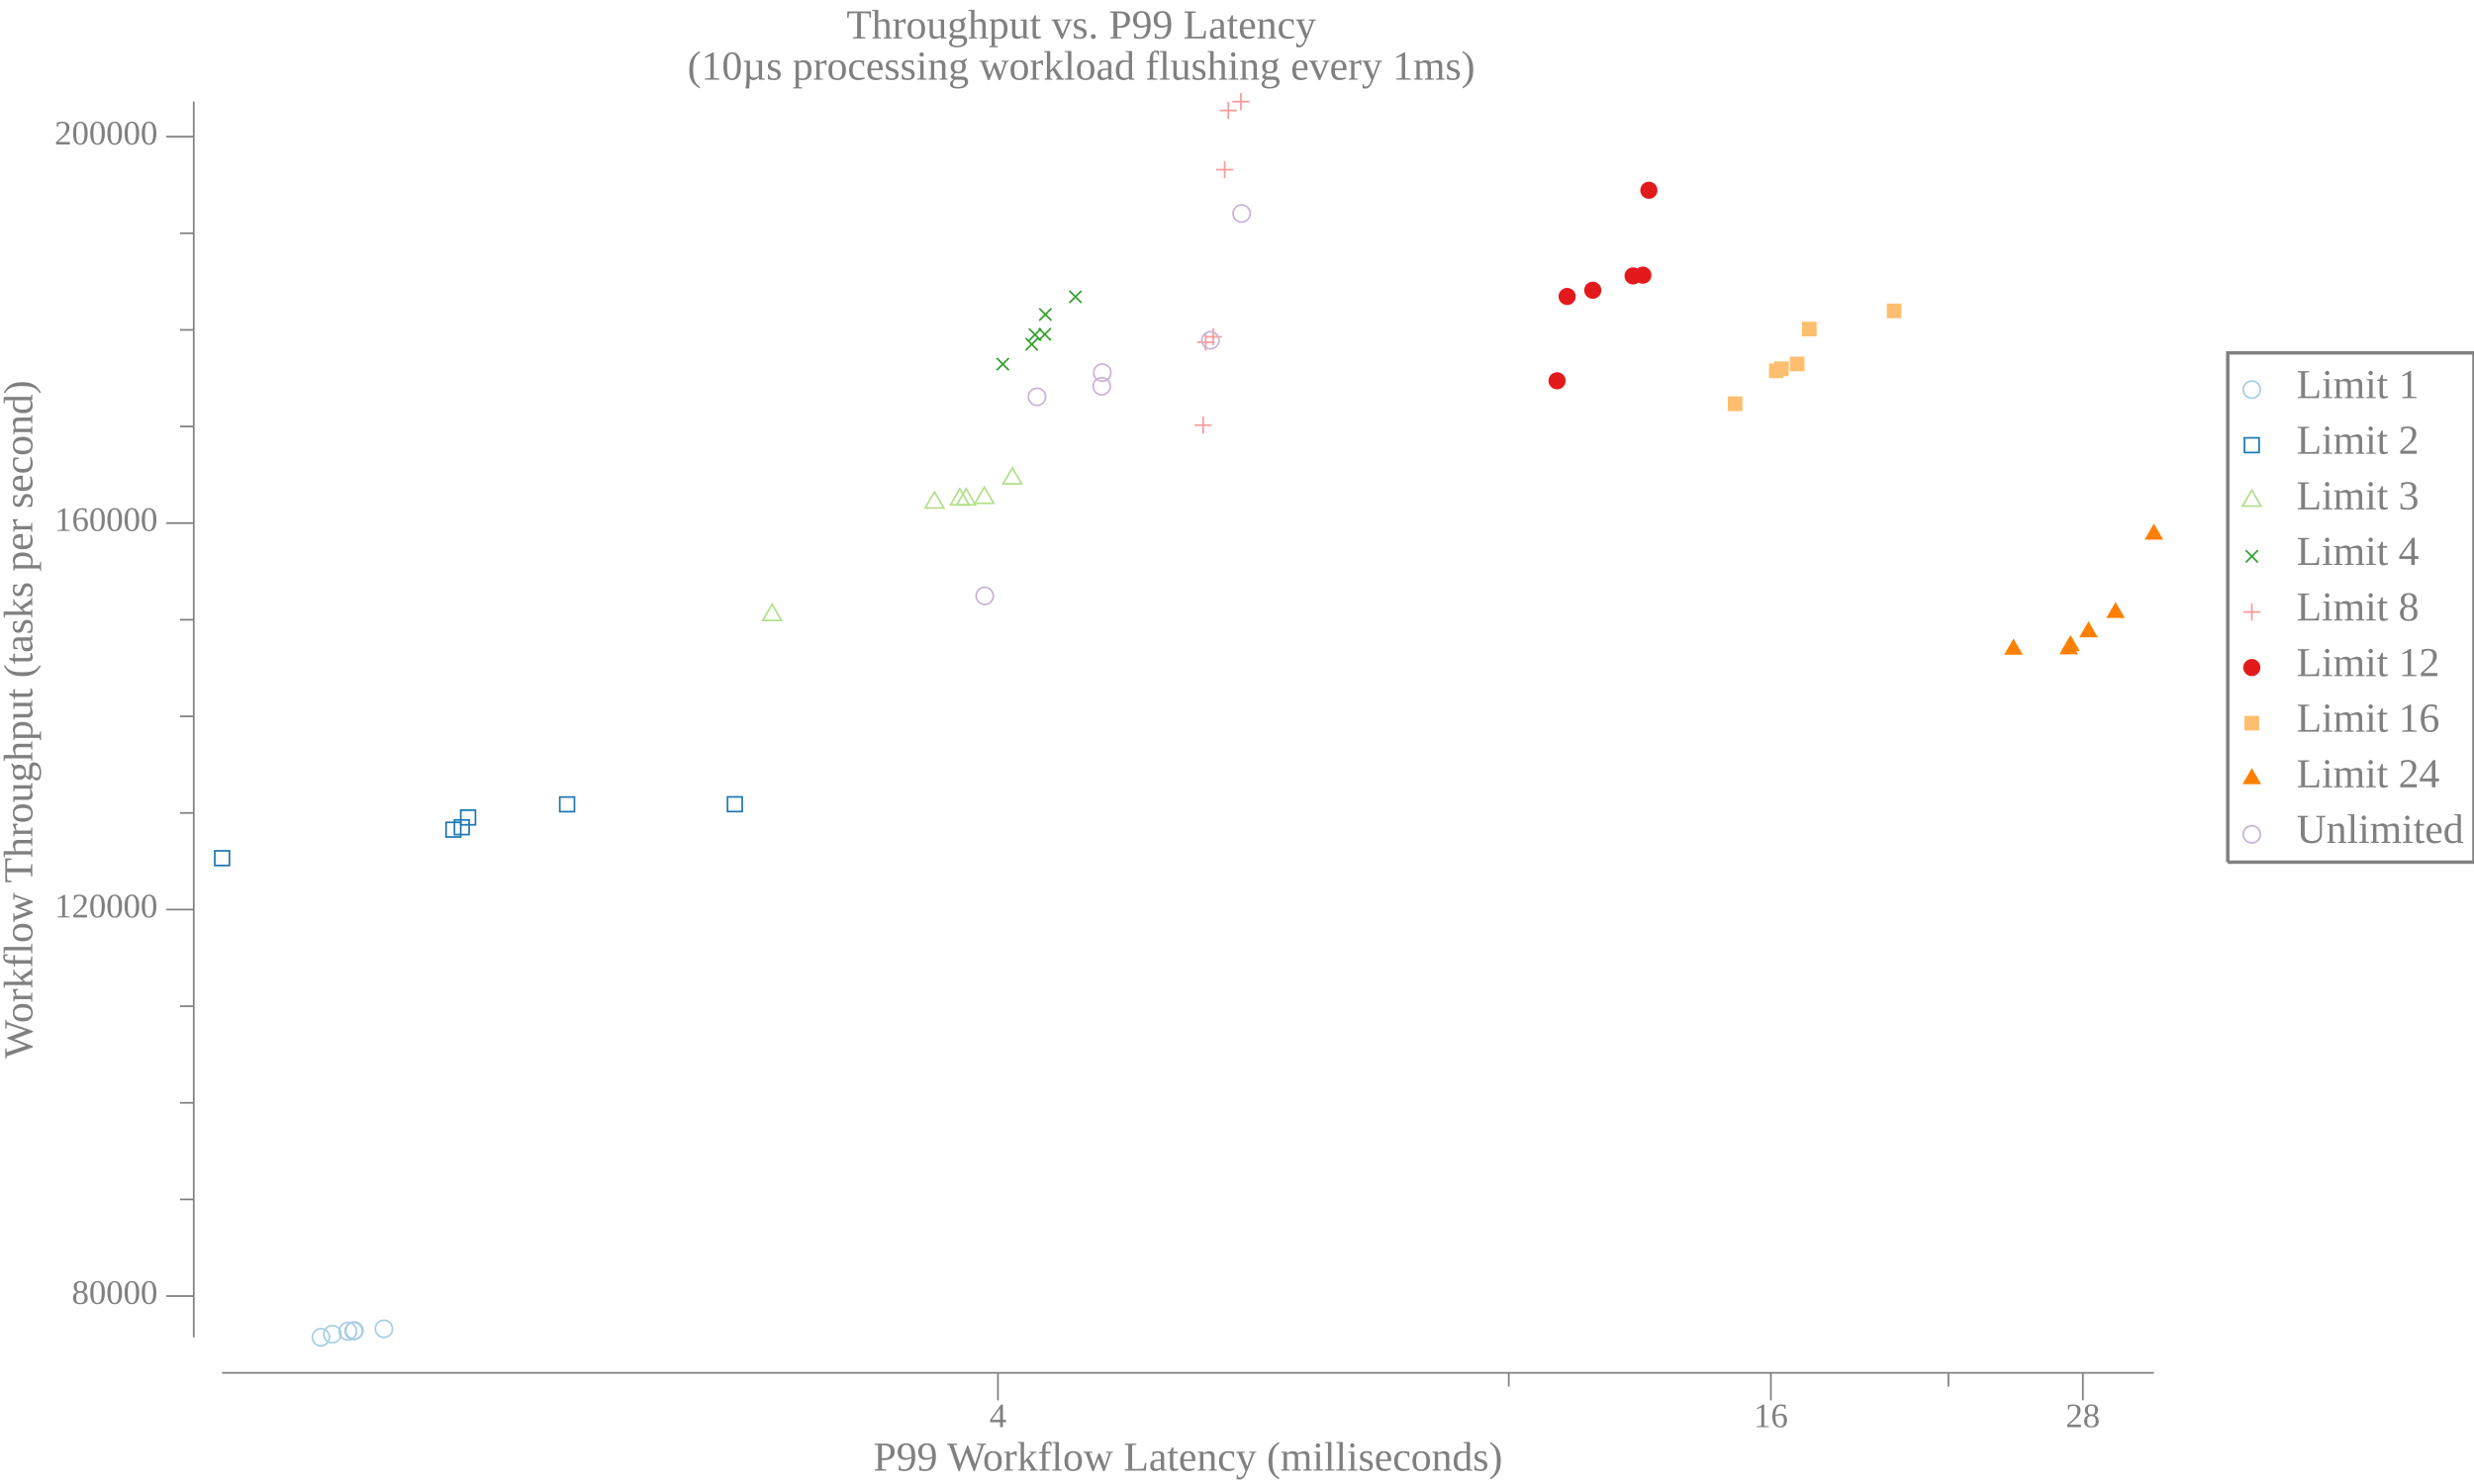
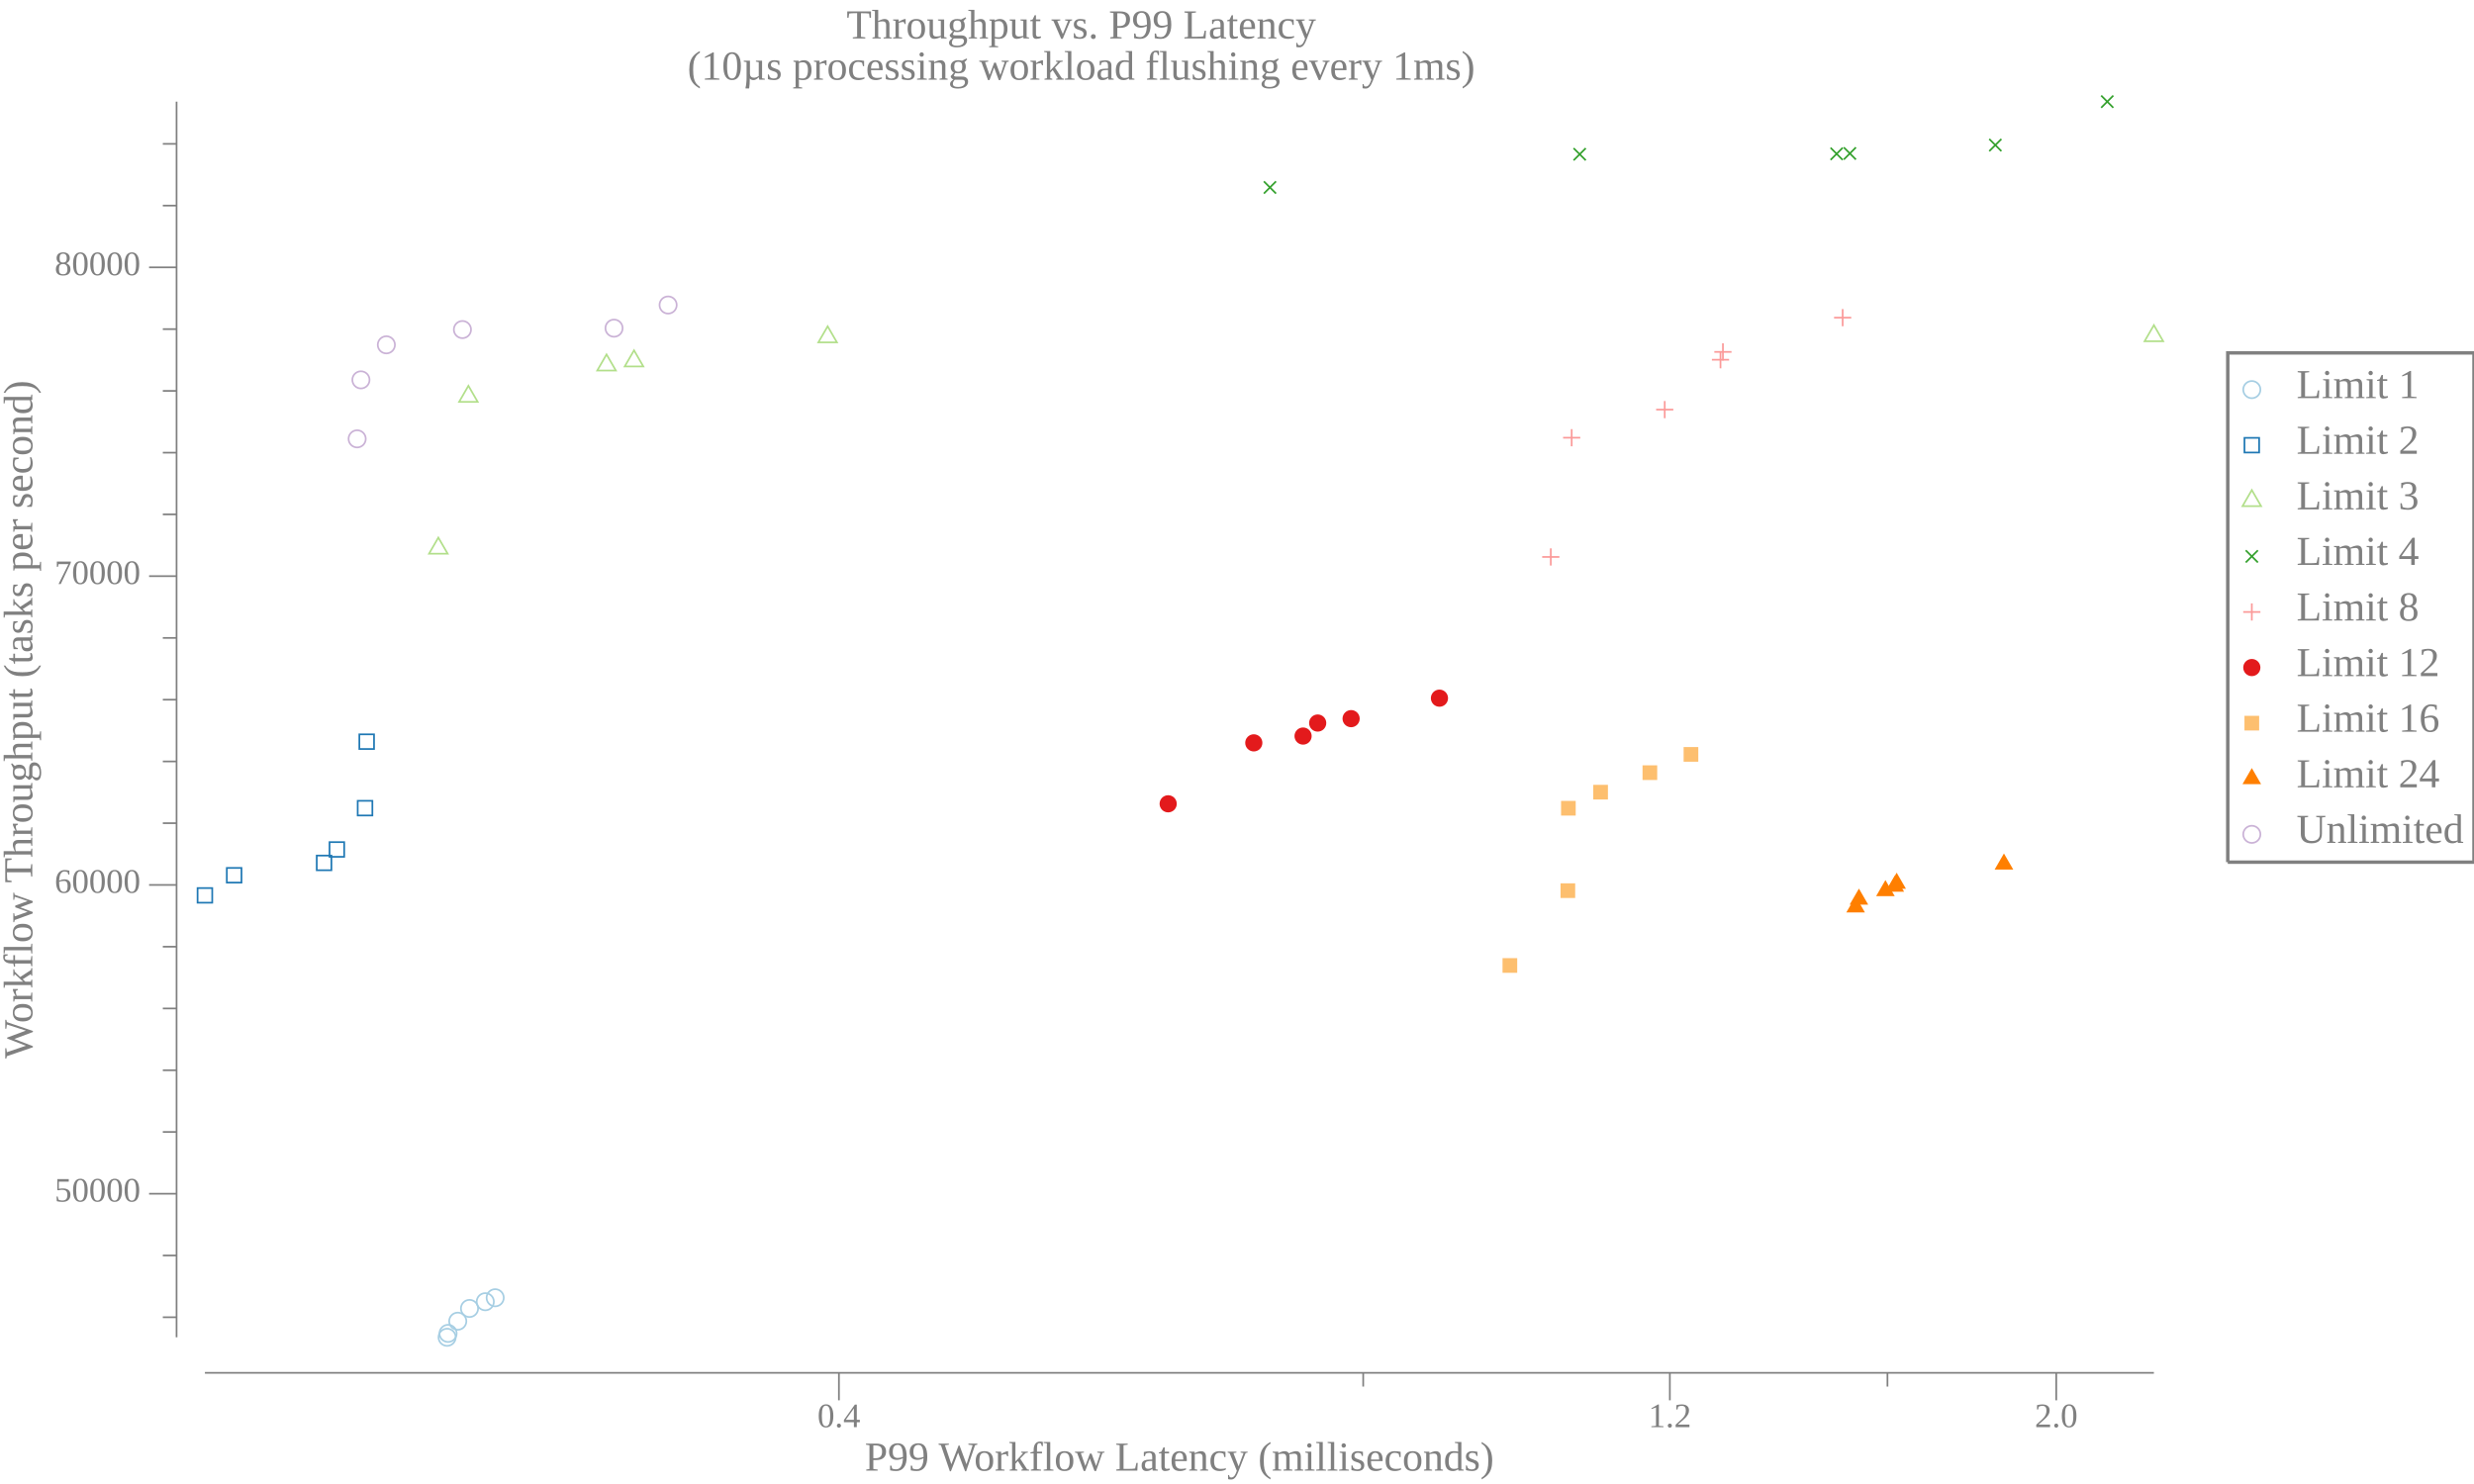
<svg xmlns="http://www.w3.org/2000/svg" width="720pt" height="432pt" viewBox="0 0 720 432">
  <g transform="scale(1, -1) translate(0, -432)">
    <path d="M657.84,318.58A2.5,2.5 0 1 1 652.84,318.58A2.5,2.5 0 1 1 657.84,318.58Z" style="fill:none;stroke:#A6CEE3;stroke-width:0.5" />
    <text x="668.34" y="-316.1" transform="scale(1, -1)" style="font-family:Liberation Serif;font-variant:normal;font-weight:normal;font-style:normal;font-size:12px;fill:#808080">Limit 1</text>
    <path d="M653.2,300.27L657.47,300.27L657.47,304.54L653.2,304.54Z" style="fill:none;stroke:#1F78B4;stroke-width:0.5" />
    <text x="668.34" y="-299.91" transform="scale(1, -1)" style="font-family:Liberation Serif;font-variant:normal;font-weight:normal;font-style:normal;font-size:12px;fill:#808080">Limit 2</text>
    <path d="M655.34,289.34L652.63,284.66L658.04,284.66Z" style="fill:none;stroke:#B2DF8A;stroke-width:0.5" />
    <text x="668.34" y="-283.73" transform="scale(1, -1)" style="font-family:Liberation Serif;font-variant:normal;font-weight:normal;font-style:normal;font-size:12px;fill:#808080">Limit 3</text>
    <path d="M653.57,268.27L657.11,271.8" style="fill:none;stroke:#33A02C;stroke-width:0.5" />
    <path d="M653.57,271.8L657.11,268.27" style="fill:none;stroke:#33A02C;stroke-width:0.5" />
    <text x="668.34" y="-267.55" transform="scale(1, -1)" style="font-family:Liberation Serif;font-variant:normal;font-weight:normal;font-style:normal;font-size:12px;fill:#808080">Limit 4</text>
    <path d="M655.34,256.35L655.34,251.35" style="fill:none;stroke:#FB9A99;stroke-width:0.5" />
    <path d="M652.84,253.85L657.84,253.85" style="fill:none;stroke:#FB9A99;stroke-width:0.5" />
    <text x="668.34" y="-251.36" transform="scale(1, -1)" style="font-family:Liberation Serif;font-variant:normal;font-weight:normal;font-style:normal;font-size:12px;fill:#808080">Limit 8</text>
    <path d="M657.84,237.67A2.5,2.5 0 1 1 652.84,237.67A2.5,2.5 0 1 1 657.84,237.67Z" style="fill:#E31A1C" />
    <text x="668.34" y="-235.18" transform="scale(1, -1)" style="font-family:Liberation Serif;font-variant:normal;font-weight:normal;font-style:normal;font-size:12px;fill:#808080">Limit 12</text>
    <path d="M653.2,219.35L657.47,219.35L657.47,223.62L653.2,223.62Z" style="fill:#FDBF6F" />
    <text x="668.34" y="-219" transform="scale(1, -1)" style="font-family:Liberation Serif;font-variant:normal;font-weight:normal;font-style:normal;font-size:12px;fill:#808080">Limit 16</text>
    <path d="M655.34,208.42L652.63,203.74L658.04,203.74Z" style="fill:#FF7F00" />
    <text x="668.34" y="-202.81" transform="scale(1, -1)" style="font-family:Liberation Serif;font-variant:normal;font-weight:normal;font-style:normal;font-size:12px;fill:#808080">Limit 24</text>
    <path d="M657.84,189.12A2.5,2.5 0 1 1 652.84,189.12A2.5,2.5 0 1 1 657.84,189.12Z" style="fill:none;stroke:#CAB2D6;stroke-width:0.5" />
    <text x="668.34" y="-186.63" transform="scale(1, -1)" style="font-family:Liberation Serif;font-variant:normal;font-weight:normal;font-style:normal;font-size:12px;fill:#808080">Unlimited</text>
    <path d="M648.34,181.02L648.34,329.27L720,329.27L720,181.02L648.34,181.02" style="fill:none;stroke:#808080" />
    <path d="M0,0L629.34,0L629.34,432L0,432Z" style="fill:#-8000000000000000-8000000000000000-8000000000000000;fill-opacity:0" />
    <text x="246.35" y="-420.81" transform="scale(1, -1)" style="font-family:Liberation Serif;font-variant:normal;font-weight:normal;font-style:normal;font-size:12px;fill:#808080">Throughput vs. P99 Latency</text>
    <text x="200.07" y="-408.81" transform="scale(1, -1)" style="font-family:Liberation Serif;font-variant:normal;font-weight:normal;font-style:normal;font-size:12px;fill:#808080">(10µs processing workload flushing every 1ms)</text>
-     <text x="254.18" y="-3.902" transform="scale(1, -1)" style="font-family:Liberation Serif;font-variant:normal;font-weight:normal;font-style:normal;font-size:12px;fill:#808080">P99 Workflow Latency (milliseconds)</text>
-     <text x="287.93" y="-16.541" transform="scale(1, -1)" style="font-family:Liberation Serif;font-variant:normal;font-weight:normal;font-style:normal;font-size:10px;fill:#808080">4</text>
-     <text x="510.37" y="-16.541" transform="scale(1, -1)" style="font-family:Liberation Serif;font-variant:normal;font-weight:normal;font-style:normal;font-size:10px;fill:#808080">16</text>
-     <text x="601.17" y="-16.541" transform="scale(1, -1)" style="font-family:Liberation Serif;font-variant:normal;font-weight:normal;font-style:normal;font-size:10px;fill:#808080">28</text>
-     <path d="M290.43,24.363L290.43,32.363" style="fill:none;stroke:#808080;stroke-width:0.5" />
-     <path d="M515.37,24.363L515.37,32.363" style="fill:none;stroke:#808080;stroke-width:0.5" />
-     <path d="M606.17,24.363L606.17,32.363" style="fill:none;stroke:#808080;stroke-width:0.5" />
-     <path d="M439.1,28.363L439.1,32.363" style="fill:none;stroke:#808080;stroke-width:0.5" />
-     <path d="M567.04,28.363L567.04,32.363" style="fill:none;stroke:#808080;stroke-width:0.5" />
-     <path d="M64.635,32.363L626.84,32.363" style="fill:none;stroke:#808080;stroke-width:0.5" />
+     <text x="251.68" y="-3.902" transform="scale(1, -1)" style="font-family:Liberation Serif;font-variant:normal;font-weight:normal;font-style:normal;font-size:12px;fill:#808080">P99 Workflow Latency (milliseconds)</text>
+     <text x="237.9" y="-16.541" transform="scale(1, -1)" style="font-family:Liberation Serif;font-variant:normal;font-weight:normal;font-style:normal;font-size:10px;fill:#808080">0.4</text>
+     <text x="479.72" y="-16.541" transform="scale(1, -1)" style="font-family:Liberation Serif;font-variant:normal;font-weight:normal;font-style:normal;font-size:10px;fill:#808080">1.2</text>
+     <text x="592.17" y="-16.541" transform="scale(1, -1)" style="font-family:Liberation Serif;font-variant:normal;font-weight:normal;font-style:normal;font-size:10px;fill:#808080">2.0</text>
+     <path d="M244.15,24.363L244.15,32.363" style="fill:none;stroke:#808080;stroke-width:0.5" />
+     <path d="M485.97,24.363L485.97,32.363" style="fill:none;stroke:#808080;stroke-width:0.5" />
+     <path d="M598.42,24.363L598.42,32.363" style="fill:none;stroke:#808080;stroke-width:0.5" />
+     <path d="M396.73,28.363L396.73,32.363" style="fill:none;stroke:#808080;stroke-width:0.5" />
+     <path d="M549.3,28.363L549.3,32.363" style="fill:none;stroke:#808080;stroke-width:0.5" />
+     <path d="M59.635,32.363L626.84,32.363" style="fill:none;stroke:#808080;stroke-width:0.5" />
    <g transform="rotate(90)">
      <text x="123.84" y="9.387" transform="scale(1, -1)" style="font-family:Liberation Serif;font-variant:normal;font-weight:normal;font-style:normal;font-size:12px;fill:#808080">Workflow Throughput (tasks per second)</text>
    </g>
-     <text x="20.885" y="-52.428" transform="scale(1, -1)" style="font-family:Liberation Serif;font-variant:normal;font-weight:normal;font-style:normal;font-size:10px;fill:#808080">80000</text>
-     <text x="15.885" y="-164.93" transform="scale(1, -1)" style="font-family:Liberation Serif;font-variant:normal;font-weight:normal;font-style:normal;font-size:10px;fill:#808080">120000</text>
-     <text x="15.885" y="-277.44" transform="scale(1, -1)" style="font-family:Liberation Serif;font-variant:normal;font-weight:normal;font-style:normal;font-size:10px;fill:#808080">160000</text>
-     <text x="15.885" y="-389.94" transform="scale(1, -1)" style="font-family:Liberation Serif;font-variant:normal;font-weight:normal;font-style:normal;font-size:10px;fill:#808080">200000</text>
-     <path d="M48.385,54.713L56.385,54.713" style="fill:none;stroke:#808080;stroke-width:0.5" />
-     <path d="M48.385,167.22L56.385,167.22" style="fill:none;stroke:#808080;stroke-width:0.5" />
-     <path d="M48.385,279.72L56.385,279.72" style="fill:none;stroke:#808080;stroke-width:0.5" />
-     <path d="M48.385,392.22L56.385,392.22" style="fill:none;stroke:#808080;stroke-width:0.5" />
-     <path d="M52.385,82.839L56.385,82.839" style="fill:none;stroke:#808080;stroke-width:0.5" />
-     <path d="M52.385,110.97L56.385,110.97" style="fill:none;stroke:#808080;stroke-width:0.5" />
-     <path d="M52.385,139.09L56.385,139.09" style="fill:none;stroke:#808080;stroke-width:0.5" />
-     <path d="M52.385,195.34L56.385,195.34" style="fill:none;stroke:#808080;stroke-width:0.5" />
-     <path d="M52.385,223.47L56.385,223.47" style="fill:none;stroke:#808080;stroke-width:0.5" />
-     <path d="M52.385,251.59L56.385,251.59" style="fill:none;stroke:#808080;stroke-width:0.5" />
-     <path d="M52.385,307.85L56.385,307.85" style="fill:none;stroke:#808080;stroke-width:0.5" />
-     <path d="M52.385,335.97L56.385,335.97" style="fill:none;stroke:#808080;stroke-width:0.5" />
-     <path d="M52.385,364.1L56.385,364.1" style="fill:none;stroke:#808080;stroke-width:0.5" />
-     <path d="M56.385,42.709L56.385,402.41" style="fill:none;stroke:#808080;stroke-width:0.5" />
-     <path d="M95.9,42.709A2.5,2.5 0 1 1 90.9,42.709A2.5,2.5 0 1 1 95.9,42.709Z" style="fill:none;stroke:#A6CEE3;stroke-width:0.5" />
-     <path d="M99.23,43.609A2.5,2.5 0 1 1 94.23,43.609A2.5,2.5 0 1 1 99.23,43.609Z" style="fill:none;stroke:#A6CEE3;stroke-width:0.5" />
-     <path d="M103.74,44.478A2.5,2.5 0 1 1 98.741,44.478A2.5,2.5 0 1 1 103.74,44.478Z" style="fill:none;stroke:#A6CEE3;stroke-width:0.5" />
-     <path d="M105.43,44.565A2.5,2.5 0 1 1 100.43,44.565A2.5,2.5 0 1 1 105.43,44.565Z" style="fill:none;stroke:#A6CEE3;stroke-width:0.5" />
-     <path d="M105.64,44.669A2.5,2.5 0 1 1 100.64,44.669A2.5,2.5 0 1 1 105.64,44.669Z" style="fill:none;stroke:#A6CEE3;stroke-width:0.5" />
-     <path d="M114.23,45.17A2.5,2.5 0 1 1 109.23,45.17A2.5,2.5 0 1 1 114.23,45.17Z" style="fill:none;stroke:#A6CEE3;stroke-width:0.5" />
-     <path d="M62.501,180.05L66.769,180.05L66.769,184.32L62.501,184.32Z" style="fill:none;stroke:#1F78B4;stroke-width:0.5" />
-     <path d="M129.82,188.35L134.08,188.35L134.08,192.61L129.82,192.61Z" style="fill:none;stroke:#1F78B4;stroke-width:0.5" />
-     <path d="M132.26,189.05L136.52,189.05L136.52,193.31L132.26,193.31Z" style="fill:none;stroke:#1F78B4;stroke-width:0.5" />
-     <path d="M134.1,191.89L138.36,191.89L138.36,196.16L134.1,196.16Z" style="fill:none;stroke:#1F78B4;stroke-width:0.5" />
-     <path d="M162.91,195.72L167.18,195.72L167.18,199.98L162.91,199.98Z" style="fill:none;stroke:#1F78B4;stroke-width:0.5" />
-     <path d="M211.73,195.75L216,195.75L216,200.02L211.73,200.02Z" style="fill:none;stroke:#1F78B4;stroke-width:0.5" />
-     <path d="M224.71,256.08L222,251.39L227.41,251.39Z" style="fill:none;stroke:#B2DF8A;stroke-width:0.5" />
-     <path d="M271.97,288.81L269.26,284.12L274.68,284.12Z" style="fill:none;stroke:#B2DF8A;stroke-width:0.5" />
-     <path d="M279.34,289.71L276.63,285.02L282.05,285.02Z" style="fill:none;stroke:#B2DF8A;stroke-width:0.5" />
-     <path d="M281.16,289.73L278.46,285.04L283.87,285.04Z" style="fill:none;stroke:#B2DF8A;stroke-width:0.5" />
-     <path d="M286.48,290.19L283.77,285.5L289.18,285.5Z" style="fill:none;stroke:#B2DF8A;stroke-width:0.5" />
-     <path d="M294.63,295.83L291.92,291.14L297.33,291.14Z" style="fill:none;stroke:#B2DF8A;stroke-width:0.5" />
-     <path d="M290.07,324.23L293.61,327.76" style="fill:none;stroke:#33A02C;stroke-width:0.5" />
-     <path d="M290.07,327.76L293.61,324.23" style="fill:none;stroke:#33A02C;stroke-width:0.5" />
-     <path d="M298.49,330.01L302.03,333.55" style="fill:none;stroke:#33A02C;stroke-width:0.5" />
-     <path d="M298.49,333.55L302.03,330.01" style="fill:none;stroke:#33A02C;stroke-width:0.5" />
-     <path d="M299.44,332.83L302.97,336.37" style="fill:none;stroke:#33A02C;stroke-width:0.5" />
-     <path d="M299.44,336.37L302.97,332.83" style="fill:none;stroke:#33A02C;stroke-width:0.5" />
-     <path d="M302.29,332.92L305.82,336.45" style="fill:none;stroke:#33A02C;stroke-width:0.5" />
-     <path d="M302.29,336.45L305.82,332.92" style="fill:none;stroke:#33A02C;stroke-width:0.5" />
-     <path d="M302.46,338.69L306,342.23" style="fill:none;stroke:#33A02C;stroke-width:0.5" />
-     <path d="M302.46,342.23L306,338.69" style="fill:none;stroke:#33A02C;stroke-width:0.5" />
-     <path d="M311.21,343.83L314.75,347.37" style="fill:none;stroke:#33A02C;stroke-width:0.5" />
-     <path d="M311.21,347.37L314.75,343.83" style="fill:none;stroke:#33A02C;stroke-width:0.5" />
-     <path d="M350.17,310.74L350.17,305.74" style="fill:none;stroke:#FB9A99;stroke-width:0.5" />
-     <path d="M347.67,308.24L352.67,308.24" style="fill:none;stroke:#FB9A99;stroke-width:0.5" />
-     <path d="M350.89,334.88L350.89,329.88" style="fill:none;stroke:#FB9A99;stroke-width:0.5" />
-     <path d="M348.39,332.38L353.39,332.38" style="fill:none;stroke:#FB9A99;stroke-width:0.5" />
-     <path d="M353.11,336.46L353.11,331.46" style="fill:none;stroke:#FB9A99;stroke-width:0.5" />
-     <path d="M350.61,333.96L355.61,333.96" style="fill:none;stroke:#FB9A99;stroke-width:0.5" />
-     <path d="M356.42,385.11L356.42,380.11" style="fill:none;stroke:#FB9A99;stroke-width:0.5" />
-     <path d="M353.92,382.61L358.92,382.61" style="fill:none;stroke:#FB9A99;stroke-width:0.5" />
-     <path d="M357.47,402.35L357.47,397.35" style="fill:none;stroke:#FB9A99;stroke-width:0.5" />
-     <path d="M354.97,399.85L359.97,399.85" style="fill:none;stroke:#FB9A99;stroke-width:0.5" />
-     <path d="M361.14,404.91L361.14,399.91" style="fill:none;stroke:#FB9A99;stroke-width:0.5" />
-     <path d="M358.64,402.41L363.64,402.41" style="fill:none;stroke:#FB9A99;stroke-width:0.5" />
-     <path d="M455.65,321.15A2.5,2.5 0 1 1 450.65,321.15A2.5,2.5 0 1 1 455.65,321.15Z" style="fill:#E31A1C" />
-     <path d="M458.58,345.69A2.5,2.5 0 1 1 453.58,345.69A2.5,2.5 0 1 1 458.58,345.69Z" style="fill:#E31A1C" />
-     <path d="M466.04,347.51A2.5,2.5 0 1 1 461.04,347.51A2.5,2.5 0 1 1 466.04,347.51Z" style="fill:#E31A1C" />
-     <path d="M477.77,351.68A2.5,2.5 0 1 1 472.77,351.68A2.5,2.5 0 1 1 477.77,351.68Z" style="fill:#E31A1C" />
-     <path d="M480.62,351.9A2.5,2.5 0 1 1 475.62,351.9A2.5,2.5 0 1 1 480.62,351.9Z" style="fill:#E31A1C" />
-     <path d="M482.37,376.61A2.5,2.5 0 1 1 477.37,376.61A2.5,2.5 0 1 1 482.37,376.61Z" style="fill:#E31A1C" />
-     <path d="M502.82,312.33L507.09,312.33L507.09,316.6L502.82,316.6Z" style="fill:#FDBF6F" />
-     <path d="M514.82,321.92L519.09,321.92L519.09,326.18L514.82,326.18Z" style="fill:#FDBF6F" />
-     <path d="M516.3,322.52L520.57,322.52L520.57,326.79L516.3,326.79Z" style="fill:#FDBF6F" />
-     <path d="M520.89,323.91L525.16,323.91L525.16,328.18L520.89,328.18Z" style="fill:#FDBF6F" />
-     <path d="M524.42,334.08L528.69,334.08L528.69,338.34L524.42,338.34Z" style="fill:#FDBF6F" />
-     <path d="M549.11,339.37L553.38,339.37L553.38,343.63L549.11,343.63Z" style="fill:#FDBF6F" />
-     <path d="M585.98,246.1L583.28,241.41L588.69,241.41Z" style="fill:#FF7F00" />
-     <path d="M602.06,246.2L599.36,241.51L604.77,241.51Z" style="fill:#FF7F00" />
-     <path d="M602.58,247.14L599.87,242.45L605.28,242.45Z" style="fill:#FF7F00" />
-     <path d="M607.82,251.15L605.12,246.47L610.53,246.47Z" style="fill:#FF7F00" />
-     <path d="M615.67,256.78L612.97,252.09L618.38,252.09Z" style="fill:#FF7F00" />
-     <path d="M626.84,279.58L624.13,274.9L629.54,274.9Z" style="fill:#FF7F00" />
-     <path d="M289.08,258.54A2.5,2.5 0 1 1 284.08,258.54A2.5,2.5 0 1 1 289.08,258.54Z" style="fill:none;stroke:#CAB2D6;stroke-width:0.5" />
-     <path d="M304.3,316.48A2.5,2.5 0 1 1 299.3,316.48A2.5,2.5 0 1 1 304.3,316.48Z" style="fill:none;stroke:#CAB2D6;stroke-width:0.5" />
-     <path d="M323.13,319.56A2.5,2.5 0 1 1 318.13,319.56A2.5,2.5 0 1 1 323.13,319.56Z" style="fill:none;stroke:#CAB2D6;stroke-width:0.5" />
-     <path d="M323.3,323.53A2.5,2.5 0 1 1 318.3,323.53A2.5,2.5 0 1 1 323.3,323.53Z" style="fill:none;stroke:#CAB2D6;stroke-width:0.5" />
-     <path d="M354.76,332.94A2.5,2.5 0 1 1 349.76,332.94A2.5,2.5 0 1 1 354.76,332.94Z" style="fill:none;stroke:#CAB2D6;stroke-width:0.5" />
-     <path d="M363.85,369.85A2.5,2.5 0 1 1 358.85,369.85A2.5,2.5 0 1 1 363.85,369.85Z" style="fill:none;stroke:#CAB2D6;stroke-width:0.5" />
+     <text x="15.885" y="-82.214" transform="scale(1, -1)" style="font-family:Liberation Serif;font-variant:normal;font-weight:normal;font-style:normal;font-size:10px;fill:#808080">50000</text>
+     <text x="15.885" y="-172.1" transform="scale(1, -1)" style="font-family:Liberation Serif;font-variant:normal;font-weight:normal;font-style:normal;font-size:10px;fill:#808080">60000</text>
+     <text x="15.885" y="-261.99" transform="scale(1, -1)" style="font-family:Liberation Serif;font-variant:normal;font-weight:normal;font-style:normal;font-size:10px;fill:#808080">70000</text>
+     <text x="15.885" y="-351.88" transform="scale(1, -1)" style="font-family:Liberation Serif;font-variant:normal;font-weight:normal;font-style:normal;font-size:10px;fill:#808080">80000</text>
+     <path d="M43.385,84.499L51.385,84.499" style="fill:none;stroke:#808080;stroke-width:0.5" />
+     <path d="M43.385,174.39L51.385,174.39" style="fill:none;stroke:#808080;stroke-width:0.5" />
+     <path d="M43.385,264.28L51.385,264.28" style="fill:none;stroke:#808080;stroke-width:0.5" />
+     <path d="M43.385,354.17L51.385,354.17" style="fill:none;stroke:#808080;stroke-width:0.5" />
+     <path d="M47.385,48.543L51.385,48.543" style="fill:none;stroke:#808080;stroke-width:0.5" />
+     <path d="M47.385,66.521L51.385,66.521" style="fill:none;stroke:#808080;stroke-width:0.5" />
+     <path d="M47.385,102.48L51.385,102.48" style="fill:none;stroke:#808080;stroke-width:0.5" />
+     <path d="M47.385,120.45L51.385,120.45" style="fill:none;stroke:#808080;stroke-width:0.5" />
+     <path d="M47.385,138.43L51.385,138.43" style="fill:none;stroke:#808080;stroke-width:0.5" />
+     <path d="M47.385,156.41L51.385,156.41" style="fill:none;stroke:#808080;stroke-width:0.5" />
+     <path d="M47.385,192.37L51.385,192.37" style="fill:none;stroke:#808080;stroke-width:0.5" />
+     <path d="M47.385,210.34L51.385,210.34" style="fill:none;stroke:#808080;stroke-width:0.5" />
+     <path d="M47.385,228.32L51.385,228.32" style="fill:none;stroke:#808080;stroke-width:0.5" />
+     <path d="M47.385,246.3L51.385,246.3" style="fill:none;stroke:#808080;stroke-width:0.5" />
+     <path d="M47.385,282.26L51.385,282.26" style="fill:none;stroke:#808080;stroke-width:0.5" />
+     <path d="M47.385,300.23L51.385,300.23" style="fill:none;stroke:#808080;stroke-width:0.5" />
+     <path d="M47.385,318.21L51.385,318.21" style="fill:none;stroke:#808080;stroke-width:0.5" />
+     <path d="M47.385,336.19L51.385,336.19" style="fill:none;stroke:#808080;stroke-width:0.5" />
+     <path d="M47.385,372.15L51.385,372.15" style="fill:none;stroke:#808080;stroke-width:0.5" />
+     <path d="M47.385,390.12L51.385,390.12" style="fill:none;stroke:#808080;stroke-width:0.5" />
+     <path d="M51.385,42.709L51.385,402.41" style="fill:none;stroke:#808080;stroke-width:0.5" />
+     <path d="M132.62,42.709A2.5,2.5 0 1 1 127.62,42.709A2.5,2.5 0 1 1 132.62,42.709Z" style="fill:none;stroke:#A6CEE3;stroke-width:0.5" />
+     <path d="M132.9,43.842A2.5,2.5 0 1 1 127.9,43.842A2.5,2.5 0 1 1 132.9,43.842Z" style="fill:none;stroke:#A6CEE3;stroke-width:0.5" />
+     <path d="M135.72,47.392A2.5,2.5 0 1 1 130.72,47.392A2.5,2.5 0 1 1 135.72,47.392Z" style="fill:none;stroke:#A6CEE3;stroke-width:0.5" />
+     <path d="M139.14,51.105A2.5,2.5 0 1 1 134.14,51.105A2.5,2.5 0 1 1 139.14,51.105Z" style="fill:none;stroke:#A6CEE3;stroke-width:0.5" />
+     <path d="M143.73,53.064A2.5,2.5 0 1 1 138.73,53.064A2.5,2.5 0 1 1 143.73,53.064Z" style="fill:none;stroke:#A6CEE3;stroke-width:0.5" />
+     <path d="M146.61,54.215A2.5,2.5 0 1 1 141.61,54.215A2.5,2.5 0 1 1 146.61,54.215Z" style="fill:none;stroke:#A6CEE3;stroke-width:0.5" />
+     <path d="M57.501,169.22L61.769,169.22L61.769,173.48L57.501,173.48Z" style="fill:none;stroke:#1F78B4;stroke-width:0.5" />
+     <path d="M66.011,175.07L70.279,175.07L70.279,179.34L66.011,179.34Z" style="fill:none;stroke:#1F78B4;stroke-width:0.5" />
+     <path d="M92.181,178.67L96.449,178.67L96.449,182.94L92.181,182.94Z" style="fill:none;stroke:#1F78B4;stroke-width:0.5" />
+     <path d="M95.901,182.58L100.17,182.58L100.17,186.85L95.901,186.85Z" style="fill:none;stroke:#1F78B4;stroke-width:0.5" />
+     <path d="M104.1,194.61L108.37,194.61L108.37,198.88L104.1,198.88Z" style="fill:none;stroke:#1F78B4;stroke-width:0.5" />
+     <path d="M104.58,213.96L108.85,213.96L108.85,218.23L104.58,218.23Z" style="fill:none;stroke:#1F78B4;stroke-width:0.5" />
+     <path d="M127.57,275.51L124.86,270.82L130.28,270.82Z" style="fill:none;stroke:#B2DF8A;stroke-width:0.5" />
+     <path d="M136.32,319.7L133.61,315.01L139.02,315.01Z" style="fill:none;stroke:#B2DF8A;stroke-width:0.5" />
+     <path d="M176.52,328.83L173.82,324.14L179.23,324.14Z" style="fill:none;stroke:#B2DF8A;stroke-width:0.5" />
+     <path d="M184.52,330.02L181.81,325.33L187.22,325.33Z" style="fill:none;stroke:#B2DF8A;stroke-width:0.5" />
+     <path d="M240.87,337.01L238.16,332.33L243.57,332.33Z" style="fill:none;stroke:#B2DF8A;stroke-width:0.5" />
+     <path d="M626.84,337.35L624.13,332.66L629.54,332.66Z" style="fill:none;stroke:#B2DF8A;stroke-width:0.5" />
+     <path d="M367.82,375.66L371.35,379.2" style="fill:none;stroke:#33A02C;stroke-width:0.5" />
+     <path d="M367.82,379.2L371.35,375.66" style="fill:none;stroke:#33A02C;stroke-width:0.5" />
+     <path d="M457.96,385.33L461.5,388.86" style="fill:none;stroke:#33A02C;stroke-width:0.5" />
+     <path d="M457.96,388.86L461.5,385.33" style="fill:none;stroke:#33A02C;stroke-width:0.5" />
+     <path d="M532.74,385.45L536.27,388.99" style="fill:none;stroke:#33A02C;stroke-width:0.5" />
+     <path d="M532.74,388.99L536.27,385.45" style="fill:none;stroke:#33A02C;stroke-width:0.5" />
+     <path d="M536.59,385.56L540.12,389.1" style="fill:none;stroke:#33A02C;stroke-width:0.5" />
+     <path d="M536.59,389.1L540.12,385.56" style="fill:none;stroke:#33A02C;stroke-width:0.5" />
+     <path d="M578.93,388L582.46,391.53" style="fill:none;stroke:#33A02C;stroke-width:0.5" />
+     <path d="M578.93,391.53L582.46,388" style="fill:none;stroke:#33A02C;stroke-width:0.5" />
+     <path d="M611.5,400.64L615.03,404.18" style="fill:none;stroke:#33A02C;stroke-width:0.5" />
+     <path d="M611.5,404.18L615.03,400.64" style="fill:none;stroke:#33A02C;stroke-width:0.5" />
+     <path d="M451.32,272.37L451.32,267.37" style="fill:none;stroke:#FB9A99;stroke-width:0.5" />
+     <path d="M448.82,269.87L453.82,269.87" style="fill:none;stroke:#FB9A99;stroke-width:0.5" />
+     <path d="M457.4,307.08L457.4,302.08" style="fill:none;stroke:#FB9A99;stroke-width:0.5" />
+     <path d="M454.9,304.58L459.9,304.58" style="fill:none;stroke:#FB9A99;stroke-width:0.5" />
+     <path d="M484.48,315.26L484.48,310.26" style="fill:none;stroke:#FB9A99;stroke-width:0.5" />
+     <path d="M481.98,312.76L486.98,312.76" style="fill:none;stroke:#FB9A99;stroke-width:0.5" />
+     <path d="M500.71,329.78L500.71,324.78" style="fill:none;stroke:#FB9A99;stroke-width:0.5" />
+     <path d="M498.21,327.28L503.21,327.28" style="fill:none;stroke:#FB9A99;stroke-width:0.5" />
+     <path d="M501.42,332.06L501.42,327.06" style="fill:none;stroke:#FB9A99;stroke-width:0.5" />
+     <path d="M498.92,329.56L503.92,329.56" style="fill:none;stroke:#FB9A99;stroke-width:0.5" />
+     <path d="M536.26,342.03L536.26,337.03" style="fill:none;stroke:#FB9A99;stroke-width:0.5" />
+     <path d="M533.76,339.53L538.76,339.53" style="fill:none;stroke:#FB9A99;stroke-width:0.5" />
+     <path d="M342.47,198.01A2.5,2.5 0 1 1 337.47,198.01A2.5,2.5 0 1 1 342.47,198.01Z" style="fill:#E31A1C" />
+     <path d="M367.39,215.75A2.5,2.5 0 1 1 362.39,215.75A2.5,2.5 0 1 1 367.39,215.75Z" style="fill:#E31A1C" />
+     <path d="M381.73,217.73A2.5,2.5 0 1 1 376.73,217.73A2.5,2.5 0 1 1 381.73,217.73Z" style="fill:#E31A1C" />
+     <path d="M385.98,221.52A2.5,2.5 0 1 1 380.98,221.52A2.5,2.5 0 1 1 385.98,221.52Z" style="fill:#E31A1C" />
+     <path d="M395.71,222.8A2.5,2.5 0 1 1 390.71,222.8A2.5,2.5 0 1 1 395.71,222.8Z" style="fill:#E31A1C" />
+     <path d="M421.42,228.76A2.5,2.5 0 1 1 416.42,228.76A2.5,2.5 0 1 1 421.42,228.76Z" style="fill:#E31A1C" />
+     <path d="M437.28,148.81L441.55,148.81L441.55,153.08L437.28,153.08Z" style="fill:#FDBF6F" />
+     <path d="M454.16,170.59L458.42,170.59L458.42,174.86L454.16,174.86Z" style="fill:#FDBF6F" />
+     <path d="M454.31,194.58L458.57,194.58L458.57,198.85L454.31,198.85Z" style="fill:#FDBF6F" />
+     <path d="M463.68,199.26L467.95,199.26L467.95,203.53L463.68,203.53Z" style="fill:#FDBF6F" />
+     <path d="M478.02,204.94L482.29,204.94L482.29,209.21L478.02,209.21Z" style="fill:#FDBF6F" />
+     <path d="M489.98,210.26L494.25,210.26L494.25,214.53L489.98,214.53Z" style="fill:#FDBF6F" />
+     <path d="M540.04,171.08L537.33,166.39L542.74,166.39Z" style="fill:#FF7F00" />
+     <path d="M541,173.33L538.29,168.65L543.7,168.65Z" style="fill:#FF7F00" />
+     <path d="M548.71,175.81L546,171.12L551.42,171.12Z" style="fill:#FF7F00" />
+     <path d="M551.44,177.11L548.73,172.42L554.14,172.42Z" style="fill:#FF7F00" />
+     <path d="M551.98,177.96L549.27,173.28L554.68,173.28Z" style="fill:#FF7F00" />
+     <path d="M583.2,183.55L580.49,178.87L585.91,178.87Z" style="fill:#FF7F00" />
+     <path d="M106.44,304.25A2.5,2.5 0 1 1 101.44,304.25A2.5,2.5 0 1 1 106.44,304.25Z" style="fill:none;stroke:#CAB2D6;stroke-width:0.5" />
+     <path d="M107.54,321.42A2.5,2.5 0 1 1 102.54,321.42A2.5,2.5 0 1 1 107.54,321.42Z" style="fill:none;stroke:#CAB2D6;stroke-width:0.5" />
+     <path d="M114.94,331.62A2.5,2.5 0 1 1 109.94,331.62A2.5,2.5 0 1 1 114.94,331.62Z" style="fill:none;stroke:#CAB2D6;stroke-width:0.5" />
+     <path d="M137.08,336.06A2.5,2.5 0 1 1 132.08,336.06A2.5,2.5 0 1 1 137.08,336.06Z" style="fill:none;stroke:#CAB2D6;stroke-width:0.5" />
+     <path d="M181.2,336.47A2.5,2.5 0 1 1 176.2,336.47A2.5,2.5 0 1 1 181.2,336.47Z" style="fill:none;stroke:#CAB2D6;stroke-width:0.5" />
+     <path d="M196.94,343.21A2.5,2.5 0 1 1 191.94,343.21A2.5,2.5 0 1 1 196.94,343.21Z" style="fill:none;stroke:#CAB2D6;stroke-width:0.5" />
  </g>
</svg>
